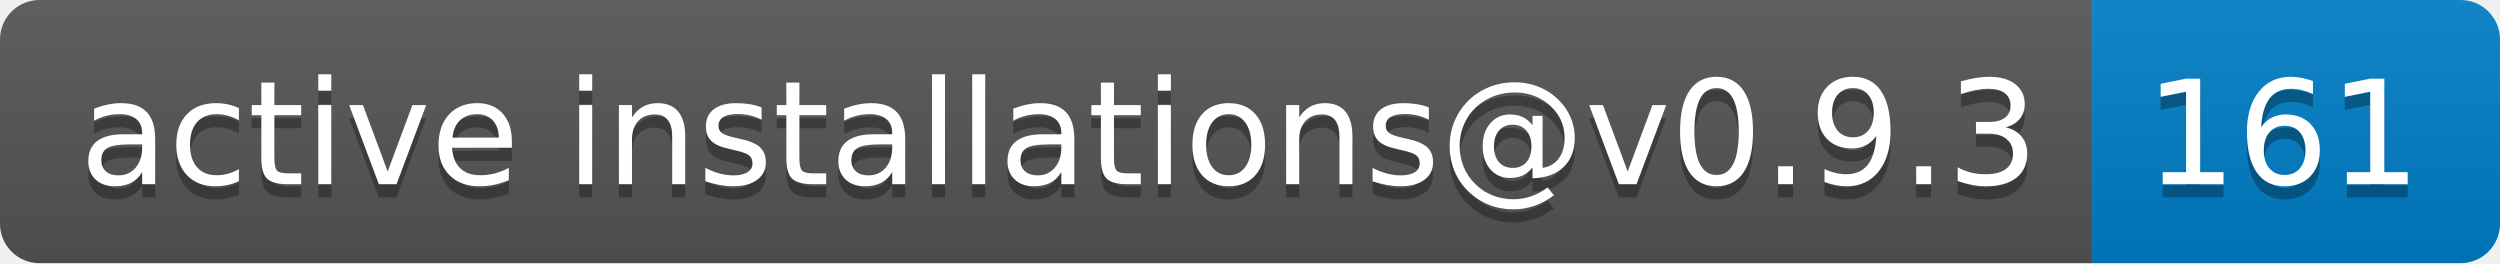
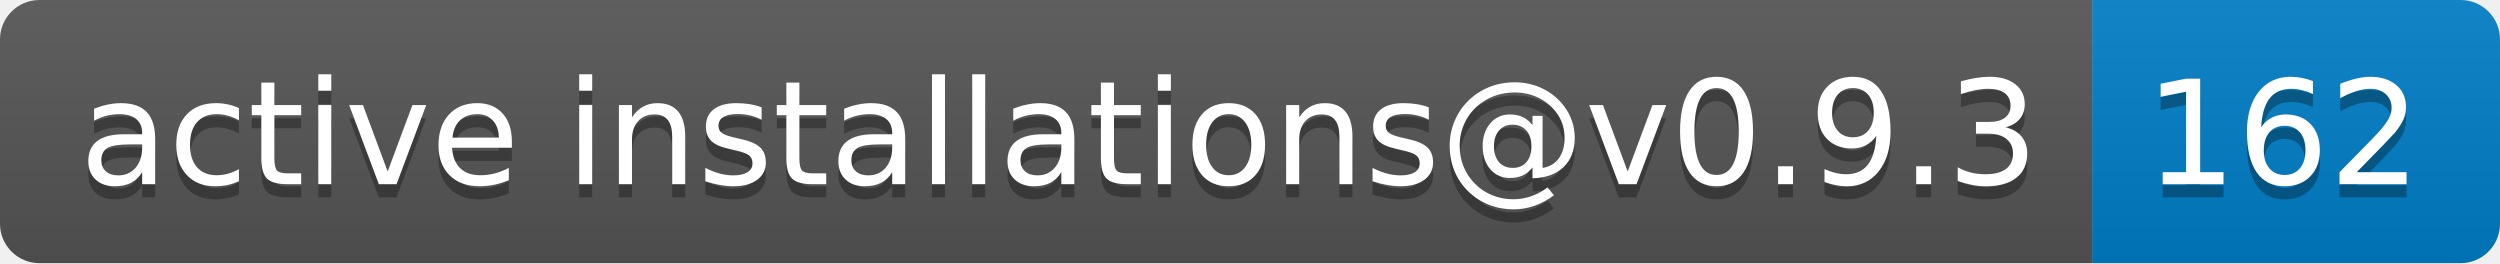
- <svg xmlns="http://www.w3.org/2000/svg" width="190" height="20" role="img" aria-label="active installations@v0.9.3: 161">
+ <svg xmlns="http://www.w3.org/2000/svg" width="190" height="20" role="img" aria-label="active installations@v0.9.3: 162">
  <linearGradient id="s" x2="0" y2="100%">
    <stop offset="0" stop-color="#bbb" stop-opacity=".1" />
    <stop offset="1" stop-opacity=".1" />
  </linearGradient>
  <clipPath id="r">
    <rect width="190" height="20" rx="3" fill="#fff" />
  </clipPath>
  <g clip-path="url(#r)">
    <rect width="159" height="20" fill="#555" />
    <rect x="159" width="31" height="20" fill="#007ec6" />
    <rect width="190" height="20" fill="url(#s)" />
  </g>
  <g fill="#fff" text-anchor="middle" font-family="Verdana,Geneva,DejaVu Sans,sans-serif" text-rendering="geometricPrecision" font-size="110">
    <text aria-hidden="true" x="805" y="150" fill="#010101" fill-opacity=".3" transform="scale(.1)" textLength="1490">active installations@v0.9.3</text>
    <text x="805" y="140" transform="scale(.1)" fill="#fff" textLength="1490">active installations@v0.9.3</text>
-     <text aria-hidden="true" x="1735" y="150" fill="#010101" fill-opacity=".3" transform="scale(.1)" textLength="210">161</text>
-     <text x="1735" y="140" transform="scale(.1)" fill="#fff" textLength="210">161</text>
+     <text aria-hidden="true" x="1735" y="150" fill="#010101" fill-opacity=".3" transform="scale(.1)" textLength="210">162</text>
+     <text x="1735" y="140" transform="scale(.1)" fill="#fff" textLength="210">162</text>
  </g>
</svg>
